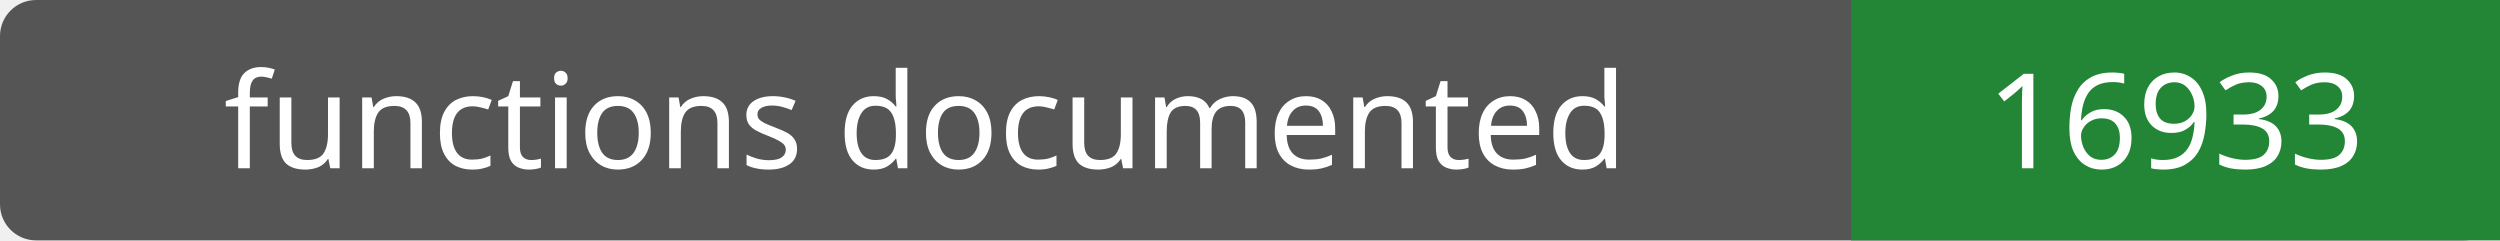
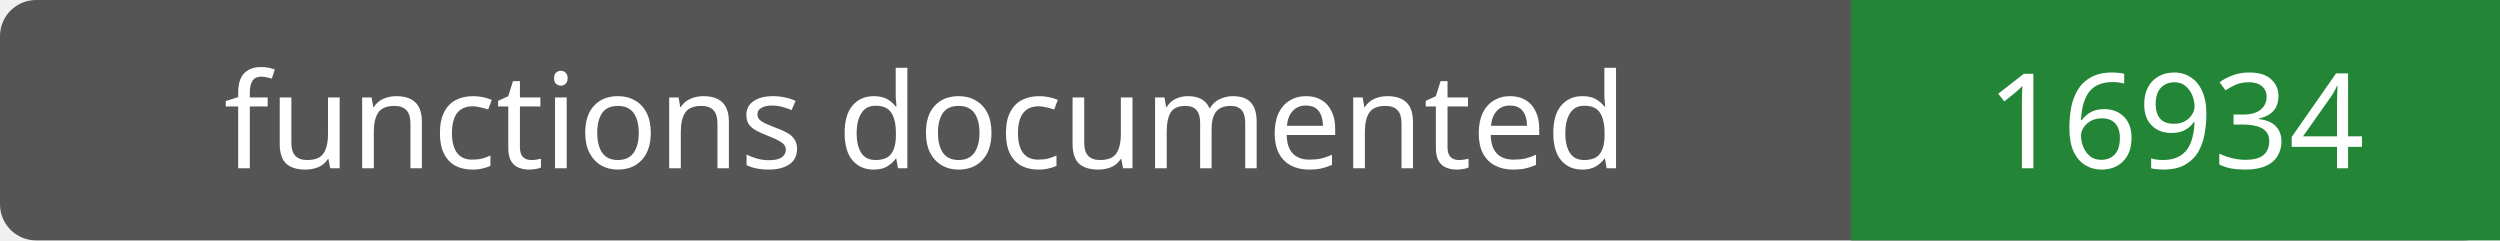
- <svg xmlns="http://www.w3.org/2000/svg" width="208" height="20" role="img" aria-label="functions documented: 16933">
+ <svg xmlns="http://www.w3.org/2000/svg" width="208" height="20" role="img" aria-label="functions documented: 16934">
  <rect width="208" height="20" rx="3" fill="#555" />
  <path fill="#238636" d="M154 0h54v20H154z" />
  <g fill="#fff" text-anchor="middle" font-family="Verdana,sans-serif" font-size="11">
    <text x="77.0" y="14">functions documented</text>
-     <text x="181.0" y="14">16933</text>
+     <text x="181.0" y="14">16934</text>
  </g>
</svg>
